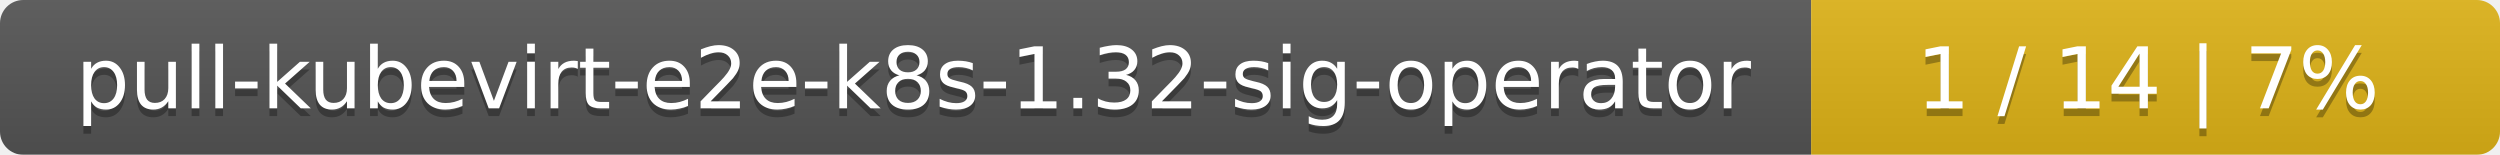
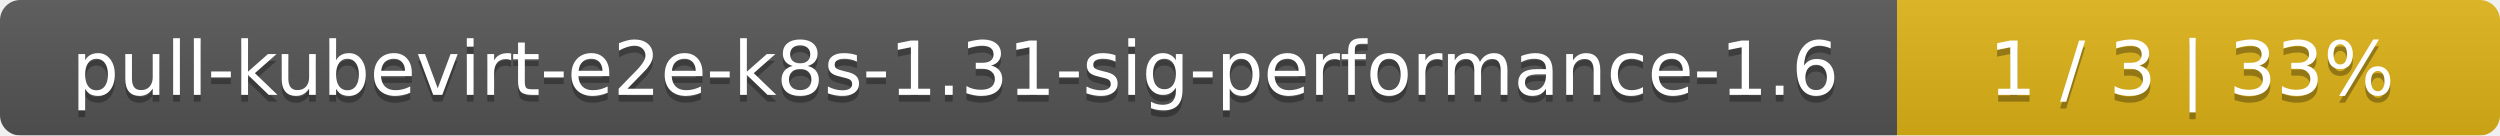
- <svg xmlns="http://www.w3.org/2000/svg" width="323" height="20">
+ <svg xmlns="http://www.w3.org/2000/svg" width="369" height="20">
  <linearGradient id="smooth" x2="0" y2="100%">
    <stop offset="0" stop-color="#bbb" stop-opacity=".1" />
    <stop offset="1" stop-opacity=".1" />
  </linearGradient>
  <mask id="round">
-     <rect width="323" height="20" rx="3" fill="#fff" />
+     <rect width="369" height="20" rx="3" fill="#fff" />
  </mask>
  <g mask="url(#round)">
-     <rect width="234" height="20" fill="#555" />
-     <rect x="234" width="89" height="20" fill="#dfb317" />
-     <rect width="323" height="20" fill="url(#smooth)" />
+     <rect width="280" height="20" fill="#555" />
+     <rect x="280" width="89" height="20" fill="#dfb317" />
+     <rect width="369" height="20" fill="url(#smooth)" />
  </g>
  <g fill="#fff" text-anchor="middle" font-family="DejaVu Sans,Verdana,Geneva,sans-serif" font-size="11">
-     <text x="118" y="15" fill="#010101" fill-opacity=".3">pull-kubevirt-e2e-k8s-1.32-sig-operator</text>
-     <text x="118" y="14">pull-kubevirt-e2e-k8s-1.32-sig-operator</text>
-     <text x="277.5" y="15" fill="#010101" fill-opacity=".3">1 / 14    |    7%</text>
-     <text x="277.5" y="14">1 / 14    |    7%</text>
+     <text x="141" y="15" fill="#010101" fill-opacity=".3">pull-kubevirt-e2e-k8s-1.31-sig-performance-1.6</text>
+     <text x="141" y="14">pull-kubevirt-e2e-k8s-1.31-sig-performance-1.6</text>
+     <text x="323.5" y="15" fill="#010101" fill-opacity=".3">1 / 3    |    33%</text>
+     <text x="323.5" y="14">1 / 3    |    33%</text>
  </g>
</svg>
